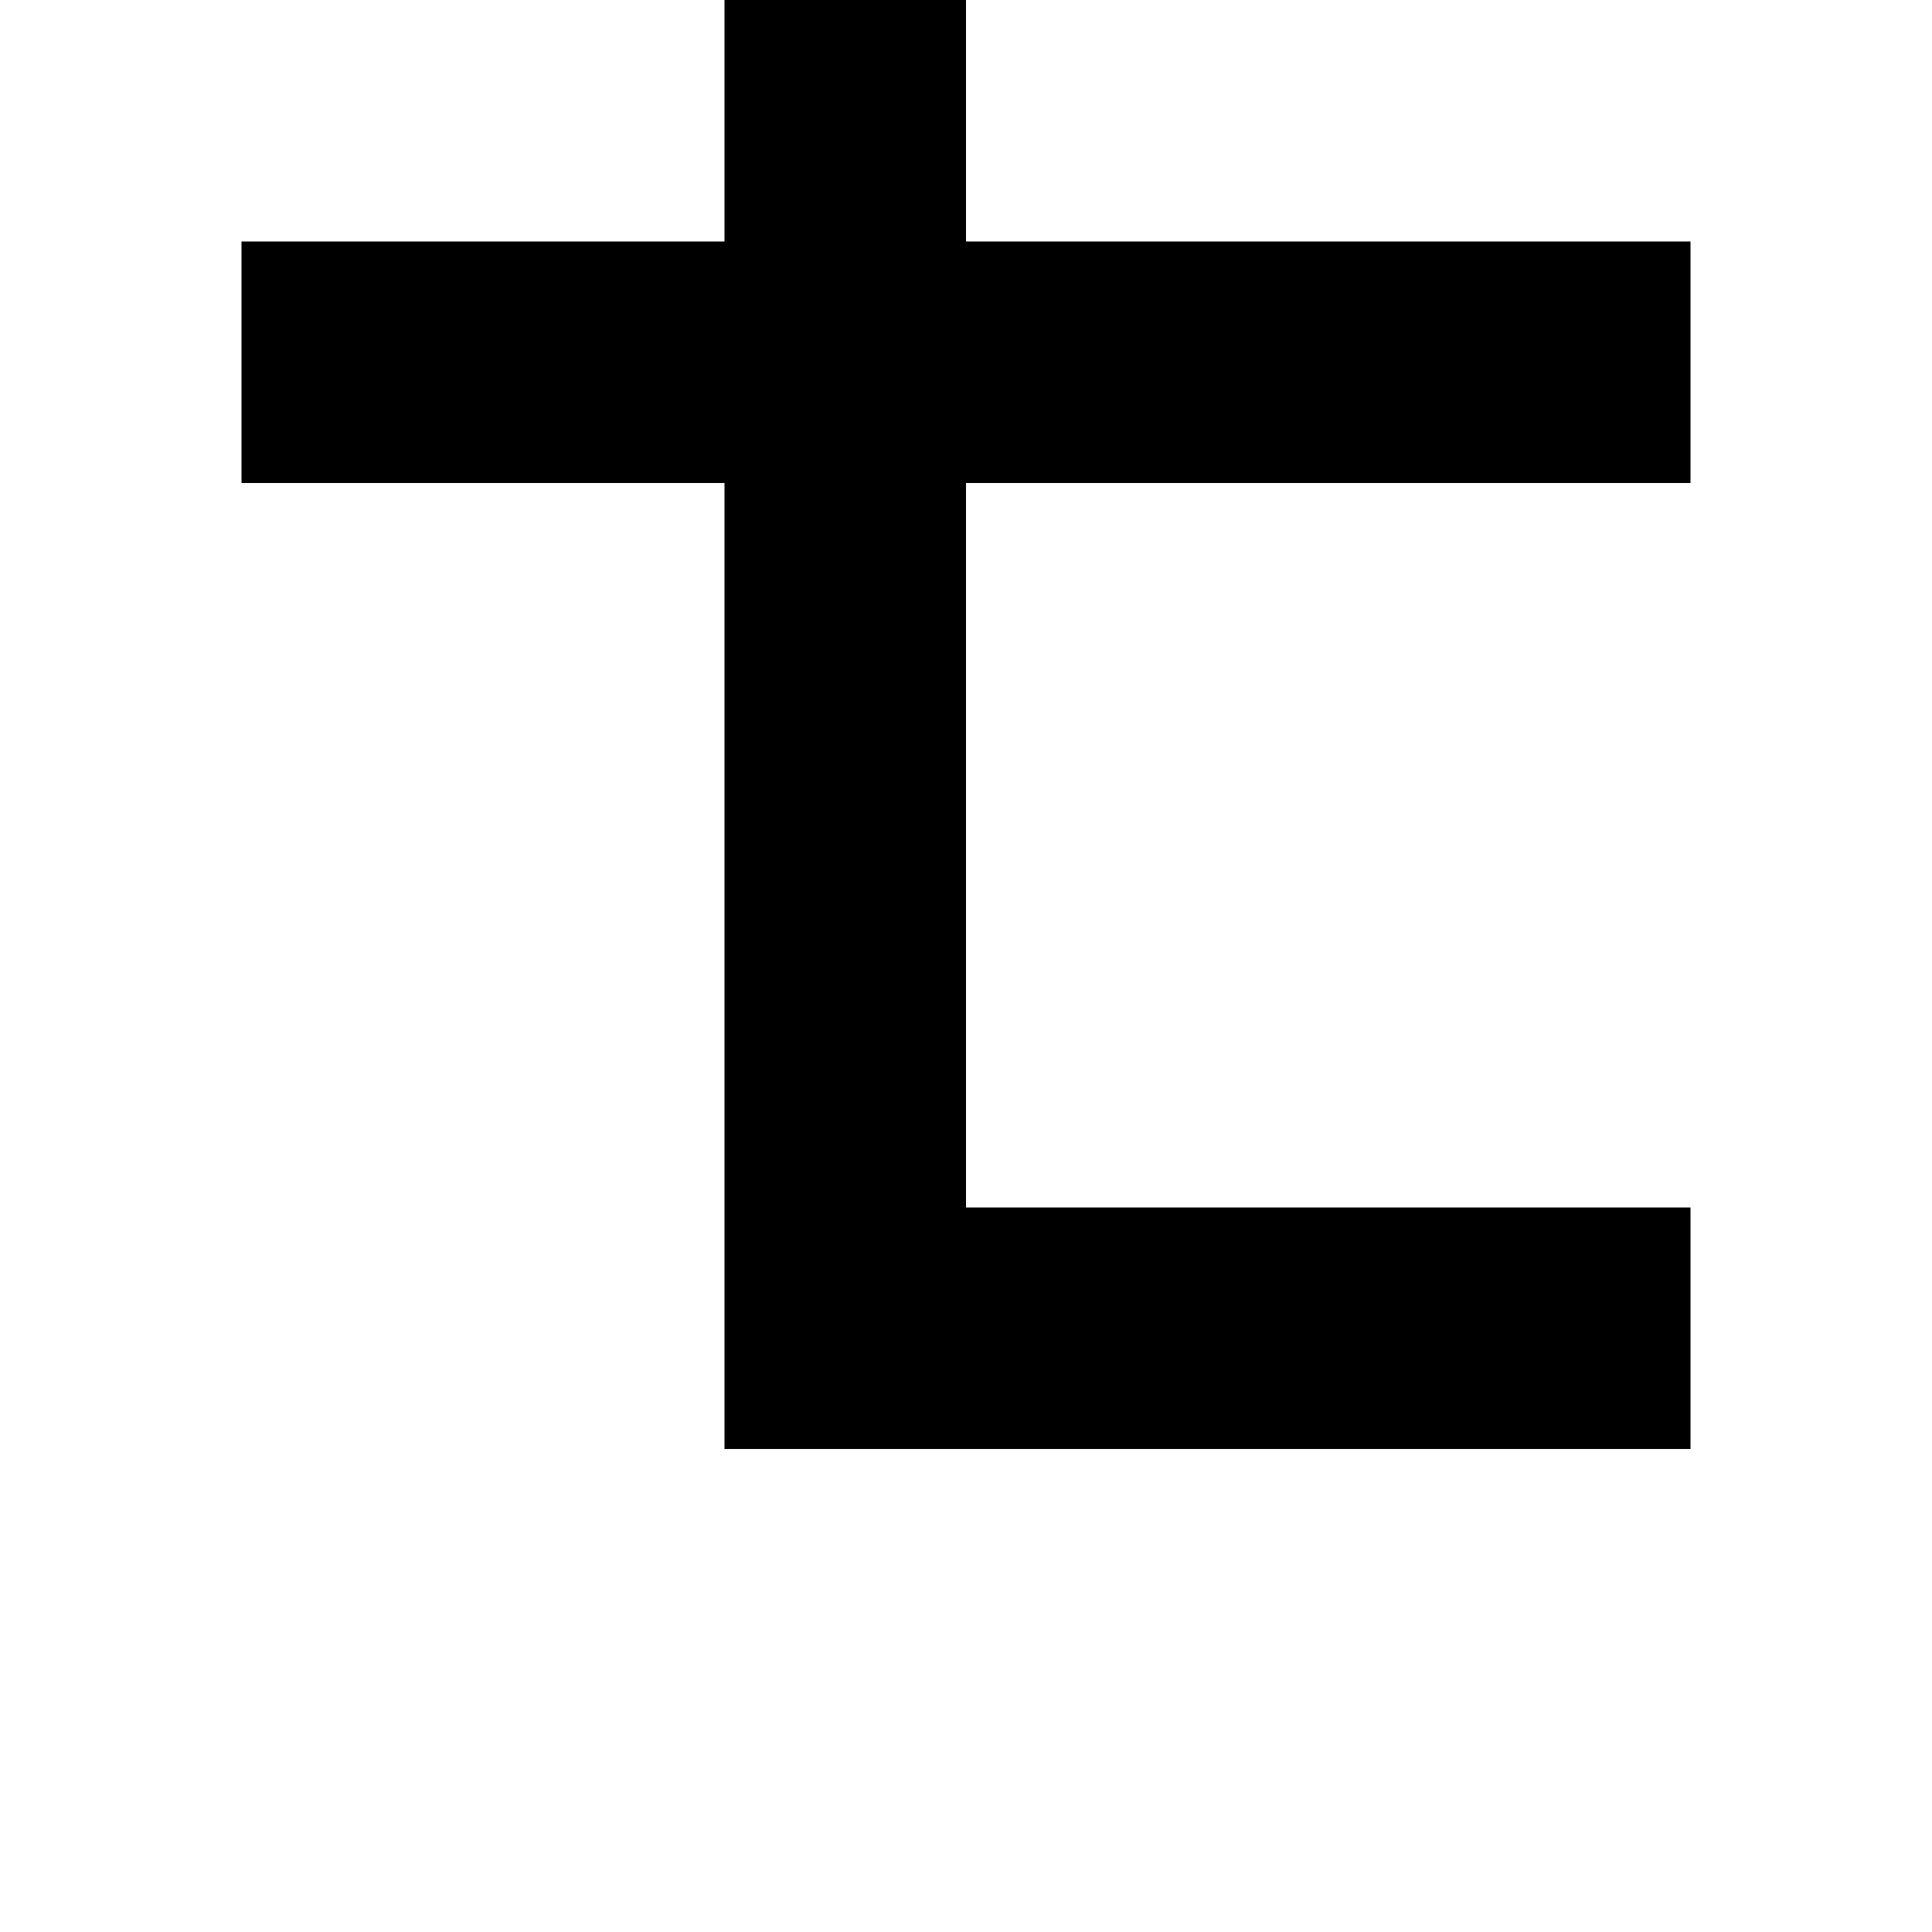
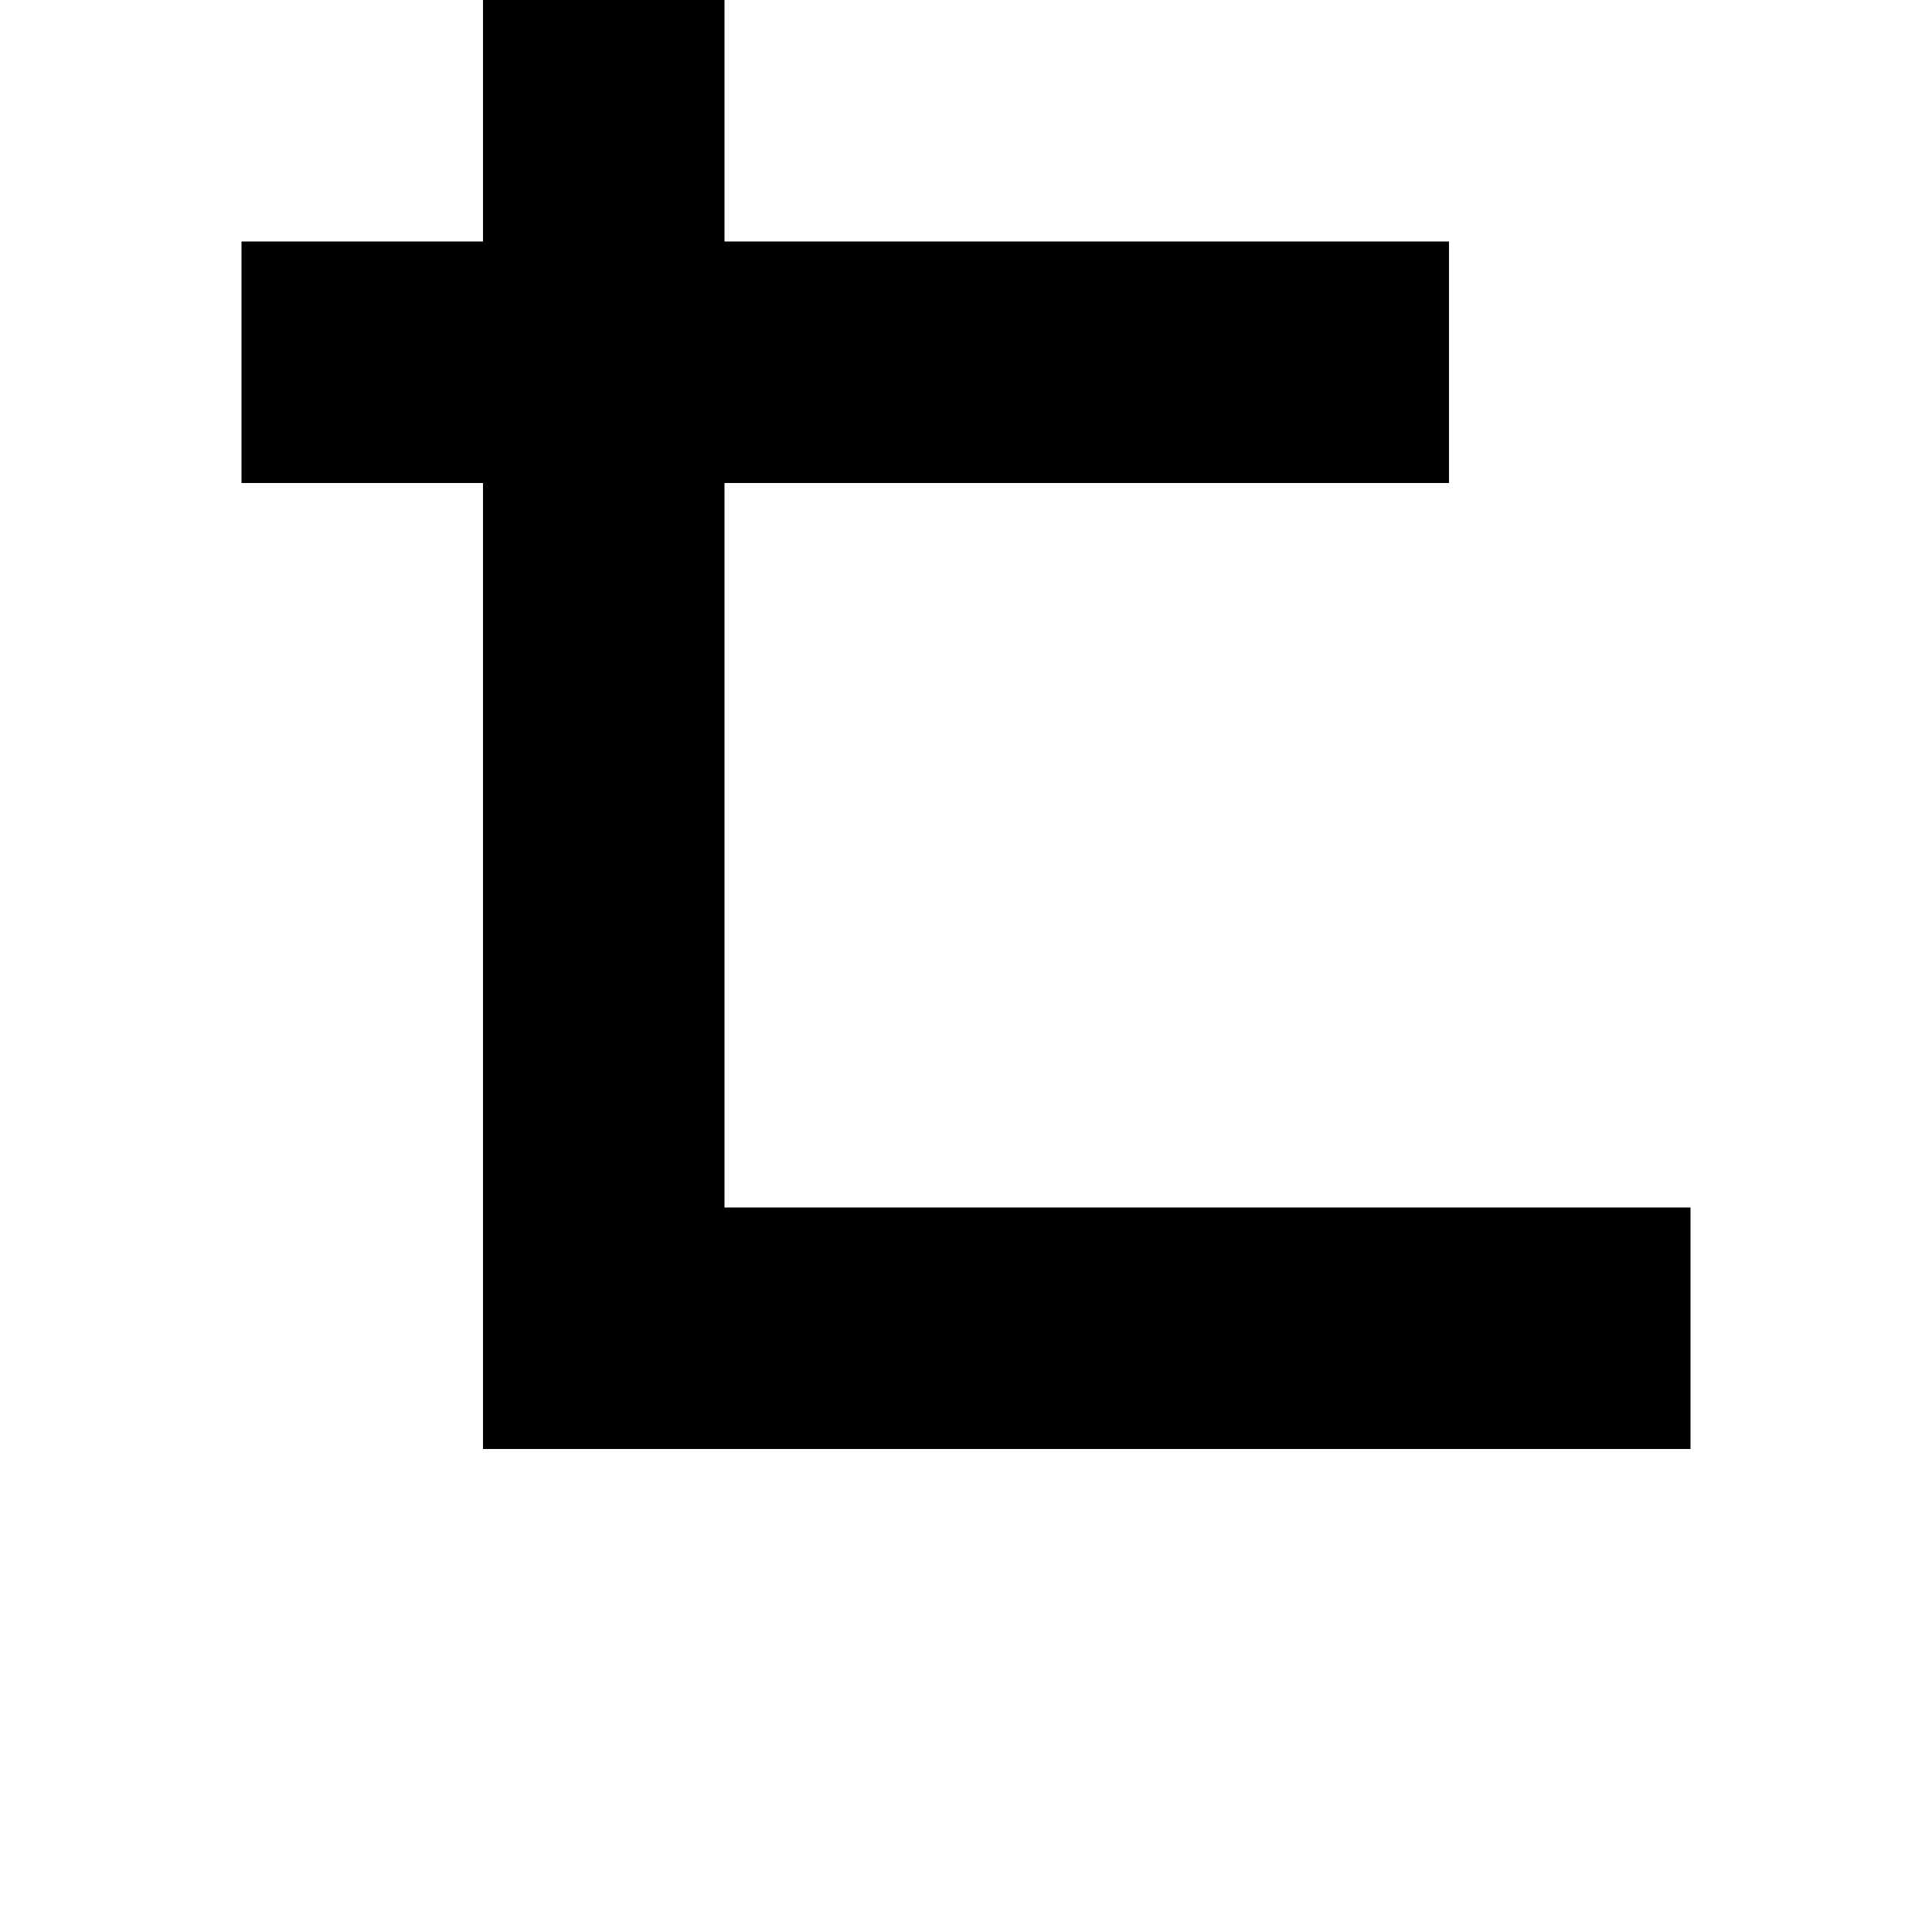
<svg xmlns="http://www.w3.org/2000/svg" viewBox="0 0 8 8">
-   <path d="M7,1 7,2 1,2 1,1 M4,5 7,5 7,6 3,6 3,0 4,0" />
+   <path d="M6,1 6,2 1,2 1,1 M3,5 7,5 7,6 2,6 2,0 3,0" />
</svg>
